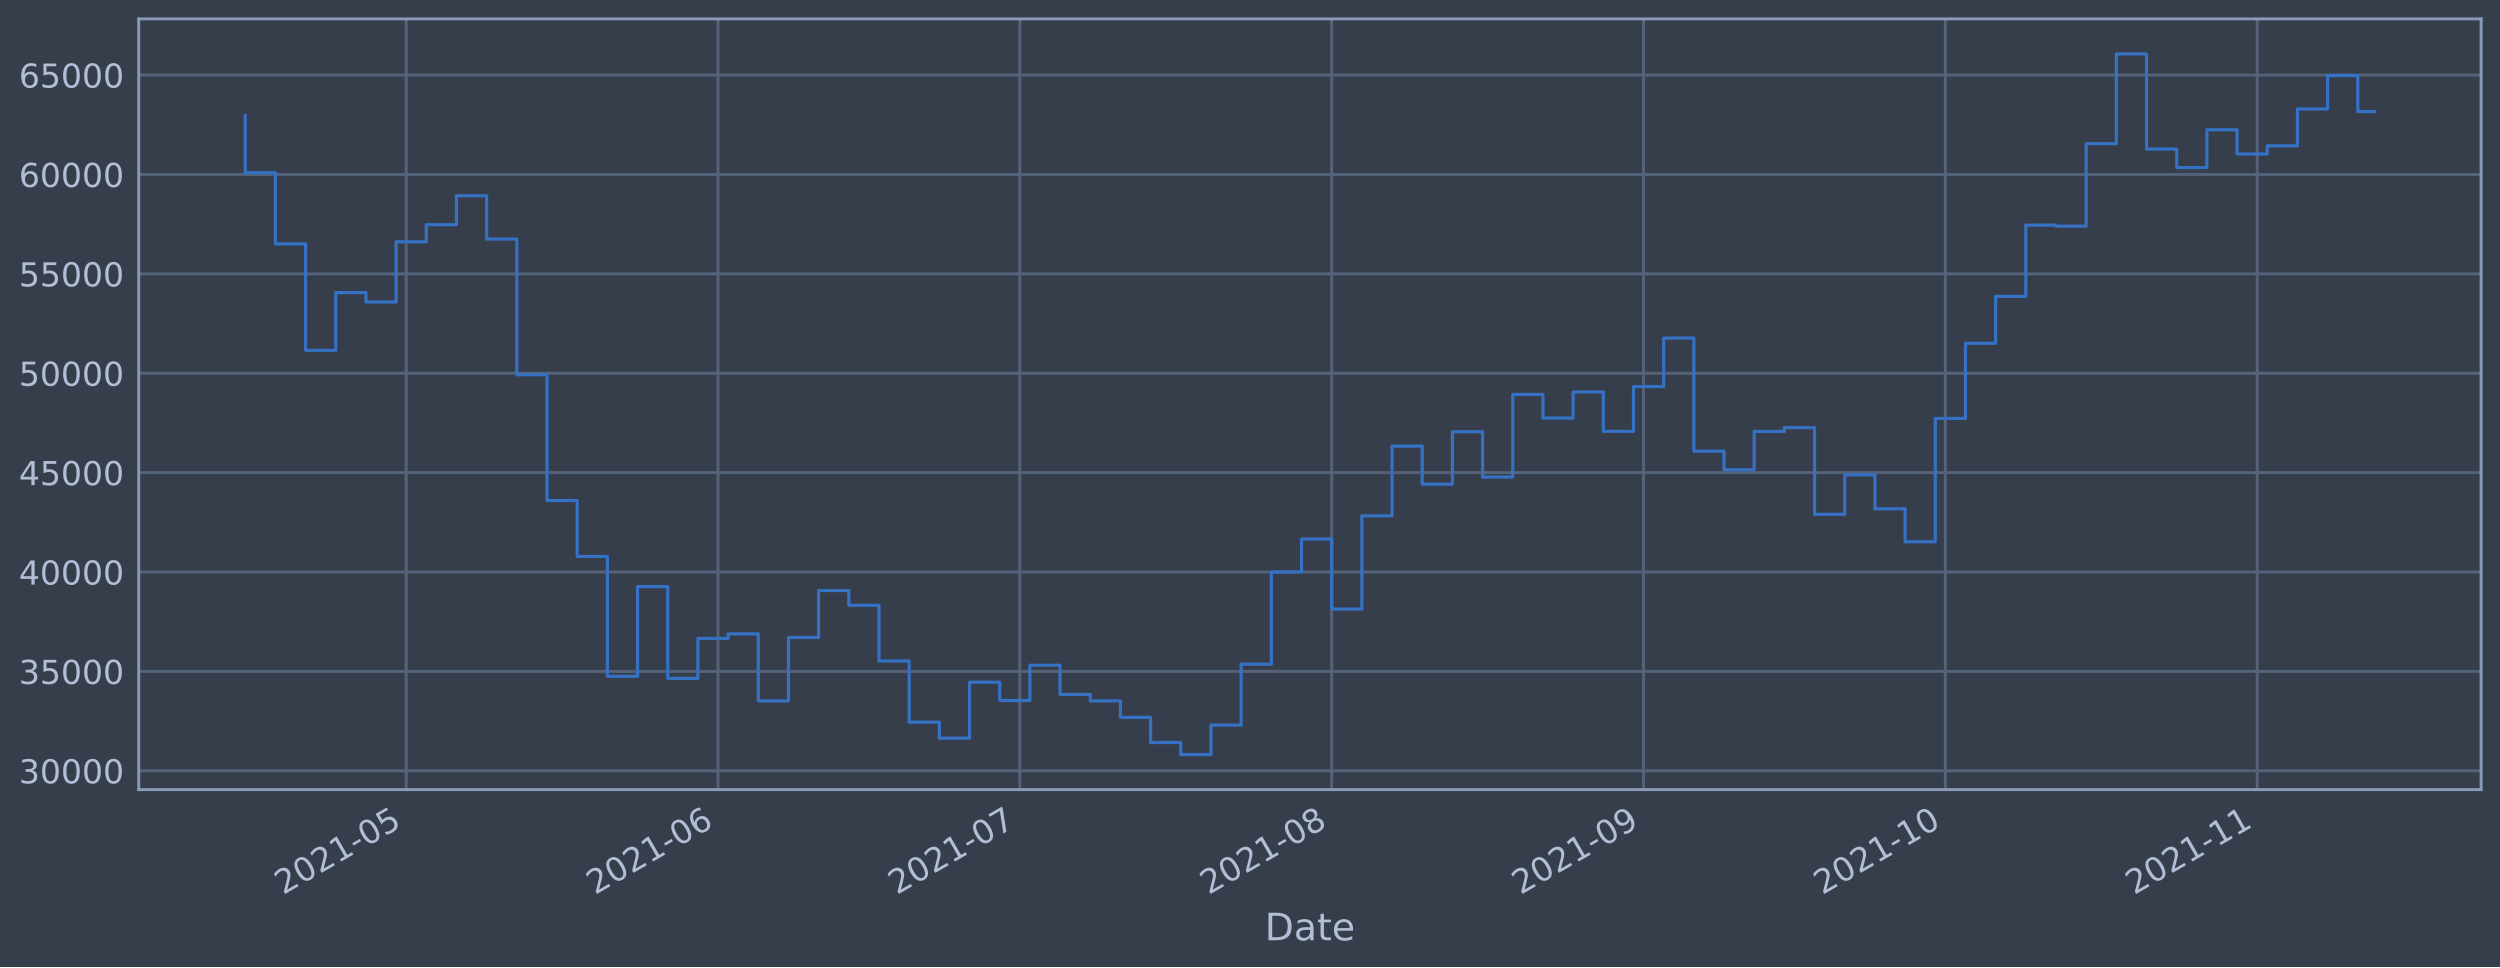
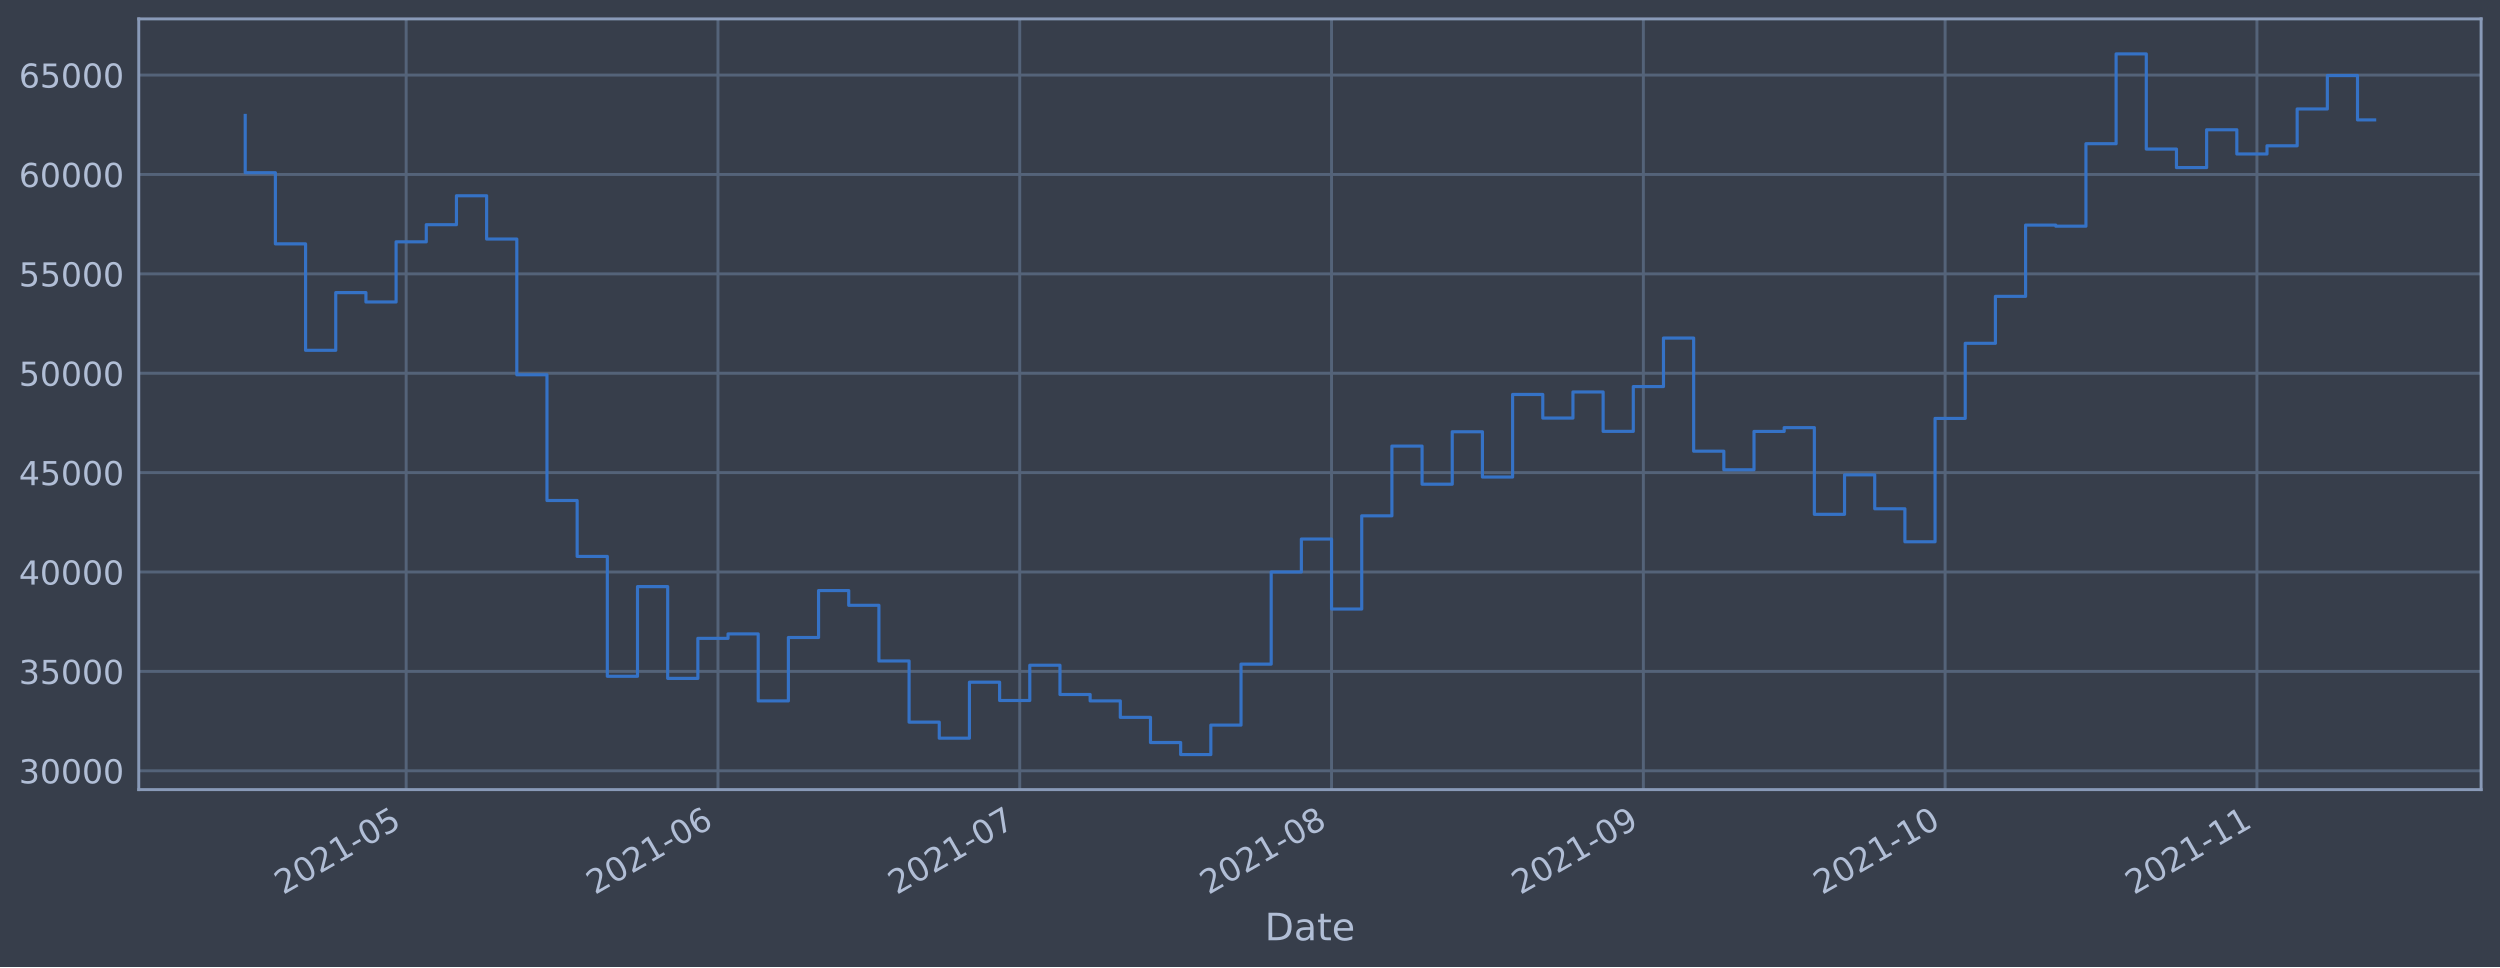
<svg xmlns="http://www.w3.org/2000/svg" xmlns:xlink="http://www.w3.org/1999/xlink" height="368.58pt" version="1.1" viewBox="0 0 952.884 368.58" width="952.884pt">
  <defs>
    <style type="text/css">*{stroke-linecap:butt;stroke-linejoin:round;}</style>
  </defs>
  <g id="figure_1">
    <g id="patch_1">
      <path d="M 0 368.58  L 952.884 368.58  L 952.884 0  L 0 0  z " style="fill:#373e4b;" />
    </g>
    <g id="axes_1">
      <g id="patch_2">
        <path d="M 52.884 300.96  L 945.684 300.96  L 945.684 7.2  L 52.884 7.2  z " style="fill:#373e4b;" />
      </g>
      <g id="matplotlib.axis_1">
        <g id="xtick_1">
          <g id="line2d_1">
-             <path clip-path="url(#pecfb59fc95)" d="M 154.815 300.96  L 154.815 7.2  " style="fill:none;stroke:#546379;stroke-linecap:square;stroke-width:1.12;" />
+             <path clip-path="url(#p8c7738e379)" d="M 154.807 300.96  L 154.807 7.2  " style="fill:none;stroke:#546379;stroke-linecap:square;stroke-width:1.12;" />
          </g>
          <g id="line2d_2" />
          <g id="text_1">
-             <g style="fill:#b1bed6;" transform="translate(107.9117 341.1745)rotate(-30)scale(0.126 -0.126)">
+             <g style="fill:#b1bed6;" transform="translate(107.9041 341.1745)rotate(-30)scale(0.126 -0.126)">
              <defs>
                <path d="M 1228 531  L 3431 531  L 3431 0  L 469 0  L 469 531  Q 828 903 1448 1529  Q 2069 2156 2228 2338  Q 2531 2678 2651 2914  Q 2772 3150 2772 3378  Q 2772 3750 2511 3984  Q 2250 4219 1831 4219  Q 1534 4219 1204 4116  Q 875 4013 500 3803  L 500 4441  Q 881 4594 1212 4672  Q 1544 4750 1819 4750  Q 2544 4750 2975 4387  Q 3406 4025 3406 3419  Q 3406 3131 3298 2873  Q 3191 2616 2906 2266  Q 2828 2175 2409 1742  Q 1991 1309 1228 531  z " id="DejaVuSans-32" transform="scale(0.015625)" />
                <path d="M 2034 4250  Q 1547 4250 1301 3770  Q 1056 3291 1056 2328  Q 1056 1369 1301 889  Q 1547 409 2034 409  Q 2525 409 2770 889  Q 3016 1369 3016 2328  Q 3016 3291 2770 3770  Q 2525 4250 2034 4250  z M 2034 4750  Q 2819 4750 3233 4129  Q 3647 3509 3647 2328  Q 3647 1150 3233 529  Q 2819 -91 2034 -91  Q 1250 -91 836 529  Q 422 1150 422 2328  Q 422 3509 836 4129  Q 1250 4750 2034 4750  z " id="DejaVuSans-30" transform="scale(0.015625)" />
                <path d="M 794 531  L 1825 531  L 1825 4091  L 703 3866  L 703 4441  L 1819 4666  L 2450 4666  L 2450 531  L 3481 531  L 3481 0  L 794 0  L 794 531  z " id="DejaVuSans-31" transform="scale(0.015625)" />
                <path d="M 313 2009  L 1997 2009  L 1997 1497  L 313 1497  L 313 2009  z " id="DejaVuSans-2d" transform="scale(0.015625)" />
                <path d="M 691 4666  L 3169 4666  L 3169 4134  L 1269 4134  L 1269 2991  Q 1406 3038 1543 3061  Q 1681 3084 1819 3084  Q 2600 3084 3056 2656  Q 3513 2228 3513 1497  Q 3513 744 3044 326  Q 2575 -91 1722 -91  Q 1428 -91 1123 -41  Q 819 9 494 109  L 494 744  Q 775 591 1075 516  Q 1375 441 1709 441  Q 2250 441 2565 725  Q 2881 1009 2881 1497  Q 2881 1984 2565 2268  Q 2250 2553 1709 2553  Q 1456 2553 1204 2497  Q 953 2441 691 2322  L 691 4666  z " id="DejaVuSans-35" transform="scale(0.015625)" />
              </defs>
              <use xlink:href="#DejaVuSans-32" />
              <use x="63.623" xlink:href="#DejaVuSans-30" />
              <use x="127.246" xlink:href="#DejaVuSans-32" />
              <use x="190.869" xlink:href="#DejaVuSans-31" />
              <use x="254.492" xlink:href="#DejaVuSans-2d" />
              <use x="290.576" xlink:href="#DejaVuSans-30" />
              <use x="354.199" xlink:href="#DejaVuSans-35" />
            </g>
          </g>
        </g>
        <g id="xtick_2">
          <g id="line2d_3">
-             <path clip-path="url(#pecfb59fc95)" d="M 273.68 300.96  L 273.68 7.2  " style="fill:none;stroke:#546379;stroke-linecap:square;stroke-width:1.12;" />
+             <path clip-path="url(#p8c7738e379)" d="M 273.657 300.96  L 273.657 7.2  " style="fill:none;stroke:#546379;stroke-linecap:square;stroke-width:1.12;" />
          </g>
          <g id="line2d_4" />
          <g id="text_2">
-             <g style="fill:#b1bed6;" transform="translate(226.7762 341.1745)rotate(-30)scale(0.126 -0.126)">
+             <g style="fill:#b1bed6;" transform="translate(226.7538 341.1745)rotate(-30)scale(0.126 -0.126)">
              <defs>
                <path d="M 2113 2584  Q 1688 2584 1439 2293  Q 1191 2003 1191 1497  Q 1191 994 1439 701  Q 1688 409 2113 409  Q 2538 409 2786 701  Q 3034 994 3034 1497  Q 3034 2003 2786 2293  Q 2538 2584 2113 2584  z M 3366 4563  L 3366 3988  Q 3128 4100 2886 4159  Q 2644 4219 2406 4219  Q 1781 4219 1451 3797  Q 1122 3375 1075 2522  Q 1259 2794 1537 2939  Q 1816 3084 2150 3084  Q 2853 3084 3261 2657  Q 3669 2231 3669 1497  Q 3669 778 3244 343  Q 2819 -91 2113 -91  Q 1303 -91 875 529  Q 447 1150 447 2328  Q 447 3434 972 4092  Q 1497 4750 2381 4750  Q 2619 4750 2861 4703  Q 3103 4656 3366 4563  z " id="DejaVuSans-36" transform="scale(0.015625)" />
              </defs>
              <use xlink:href="#DejaVuSans-32" />
              <use x="63.623" xlink:href="#DejaVuSans-30" />
              <use x="127.246" xlink:href="#DejaVuSans-32" />
              <use x="190.869" xlink:href="#DejaVuSans-31" />
              <use x="254.492" xlink:href="#DejaVuSans-2d" />
              <use x="290.576" xlink:href="#DejaVuSans-30" />
              <use x="354.199" xlink:href="#DejaVuSans-36" />
            </g>
          </g>
        </g>
        <g id="xtick_3">
          <g id="line2d_5">
-             <path clip-path="url(#pecfb59fc95)" d="M 388.71 300.96  L 388.71 7.2  " style="fill:none;stroke:#546379;stroke-linecap:square;stroke-width:1.12;" />
+             <path clip-path="url(#p8c7738e379)" d="M 388.673 300.96  L 388.673 7.2  " style="fill:none;stroke:#546379;stroke-linecap:square;stroke-width:1.12;" />
          </g>
          <g id="line2d_6" />
          <g id="text_3">
-             <g style="fill:#b1bed6;" transform="translate(341.8064 341.1745)rotate(-30)scale(0.126 -0.126)">
+             <g style="fill:#b1bed6;" transform="translate(341.7696 341.1745)rotate(-30)scale(0.126 -0.126)">
              <defs>
                <path d="M 525 4666  L 3525 4666  L 3525 4397  L 1831 0  L 1172 0  L 2766 4134  L 525 4134  L 525 4666  z " id="DejaVuSans-37" transform="scale(0.015625)" />
              </defs>
              <use xlink:href="#DejaVuSans-32" />
              <use x="63.623" xlink:href="#DejaVuSans-30" />
              <use x="127.246" xlink:href="#DejaVuSans-32" />
              <use x="190.869" xlink:href="#DejaVuSans-31" />
              <use x="254.492" xlink:href="#DejaVuSans-2d" />
              <use x="290.576" xlink:href="#DejaVuSans-30" />
              <use x="354.199" xlink:href="#DejaVuSans-37" />
            </g>
          </g>
        </g>
        <g id="xtick_4">
          <g id="line2d_7">
-             <path clip-path="url(#pecfb59fc95)" d="M 507.574 300.96  L 507.574 7.2  " style="fill:none;stroke:#546379;stroke-linecap:square;stroke-width:1.12;" />
+             <path clip-path="url(#p8c7738e379)" d="M 507.523 300.96  L 507.523 7.2  " style="fill:none;stroke:#546379;stroke-linecap:square;stroke-width:1.12;" />
          </g>
          <g id="line2d_8" />
          <g id="text_4">
-             <g style="fill:#b1bed6;" transform="translate(460.6709 341.1745)rotate(-30)scale(0.126 -0.126)">
+             <g style="fill:#b1bed6;" transform="translate(460.6193 341.1745)rotate(-30)scale(0.126 -0.126)">
              <defs>
                <path d="M 2034 2216  Q 1584 2216 1326 1975  Q 1069 1734 1069 1313  Q 1069 891 1326 650  Q 1584 409 2034 409  Q 2484 409 2743 651  Q 3003 894 3003 1313  Q 3003 1734 2745 1975  Q 2488 2216 2034 2216  z M 1403 2484  Q 997 2584 770 2862  Q 544 3141 544 3541  Q 544 4100 942 4425  Q 1341 4750 2034 4750  Q 2731 4750 3128 4425  Q 3525 4100 3525 3541  Q 3525 3141 3298 2862  Q 3072 2584 2669 2484  Q 3125 2378 3379 2068  Q 3634 1759 3634 1313  Q 3634 634 3220 271  Q 2806 -91 2034 -91  Q 1263 -91 848 271  Q 434 634 434 1313  Q 434 1759 690 2068  Q 947 2378 1403 2484  z M 1172 3481  Q 1172 3119 1398 2916  Q 1625 2713 2034 2713  Q 2441 2713 2670 2916  Q 2900 3119 2900 3481  Q 2900 3844 2670 4047  Q 2441 4250 2034 4250  Q 1625 4250 1398 4047  Q 1172 3844 1172 3481  z " id="DejaVuSans-38" transform="scale(0.015625)" />
              </defs>
              <use xlink:href="#DejaVuSans-32" />
              <use x="63.623" xlink:href="#DejaVuSans-30" />
              <use x="127.246" xlink:href="#DejaVuSans-32" />
              <use x="190.869" xlink:href="#DejaVuSans-31" />
              <use x="254.492" xlink:href="#DejaVuSans-2d" />
              <use x="290.576" xlink:href="#DejaVuSans-30" />
              <use x="354.199" xlink:href="#DejaVuSans-38" />
            </g>
          </g>
        </g>
        <g id="xtick_5">
          <g id="line2d_9">
-             <path clip-path="url(#pecfb59fc95)" d="M 626.439 300.96  L 626.439 7.2  " style="fill:none;stroke:#546379;stroke-linecap:square;stroke-width:1.12;" />
+             <path clip-path="url(#p8c7738e379)" d="M 626.372 300.96  L 626.372 7.2  " style="fill:none;stroke:#546379;stroke-linecap:square;stroke-width:1.12;" />
          </g>
          <g id="line2d_10" />
          <g id="text_5">
-             <g style="fill:#b1bed6;" transform="translate(579.5354 341.1745)rotate(-30)scale(0.126 -0.126)">
+             <g style="fill:#b1bed6;" transform="translate(579.469 341.1745)rotate(-30)scale(0.126 -0.126)">
              <defs>
                <path d="M 703 97  L 703 672  Q 941 559 1184 500  Q 1428 441 1663 441  Q 2288 441 2617 861  Q 2947 1281 2994 2138  Q 2813 1869 2534 1725  Q 2256 1581 1919 1581  Q 1219 1581 811 2004  Q 403 2428 403 3163  Q 403 3881 828 4315  Q 1253 4750 1959 4750  Q 2769 4750 3195 4129  Q 3622 3509 3622 2328  Q 3622 1225 3098 567  Q 2575 -91 1691 -91  Q 1453 -91 1209 -44  Q 966 3 703 97  z M 1959 2075  Q 2384 2075 2632 2365  Q 2881 2656 2881 3163  Q 2881 3666 2632 3958  Q 2384 4250 1959 4250  Q 1534 4250 1286 3958  Q 1038 3666 1038 3163  Q 1038 2656 1286 2365  Q 1534 2075 1959 2075  z " id="DejaVuSans-39" transform="scale(0.015625)" />
              </defs>
              <use xlink:href="#DejaVuSans-32" />
              <use x="63.623" xlink:href="#DejaVuSans-30" />
              <use x="127.246" xlink:href="#DejaVuSans-32" />
              <use x="190.869" xlink:href="#DejaVuSans-31" />
              <use x="254.492" xlink:href="#DejaVuSans-2d" />
              <use x="290.576" xlink:href="#DejaVuSans-30" />
              <use x="354.199" xlink:href="#DejaVuSans-39" />
            </g>
          </g>
        </g>
        <g id="xtick_6">
          <g id="line2d_11">
-             <path clip-path="url(#pecfb59fc95)" d="M 741.469 300.96  L 741.469 7.2  " style="fill:none;stroke:#546379;stroke-linecap:square;stroke-width:1.12;" />
+             <path clip-path="url(#p8c7738e379)" d="M 741.388 300.96  L 741.388 7.2  " style="fill:none;stroke:#546379;stroke-linecap:square;stroke-width:1.12;" />
          </g>
          <g id="line2d_12" />
          <g id="text_6">
-             <g style="fill:#b1bed6;" transform="translate(694.5656 341.1745)rotate(-30)scale(0.126 -0.126)">
+             <g style="fill:#b1bed6;" transform="translate(694.4848 341.1745)rotate(-30)scale(0.126 -0.126)">
              <use xlink:href="#DejaVuSans-32" />
              <use x="63.623" xlink:href="#DejaVuSans-30" />
              <use x="127.246" xlink:href="#DejaVuSans-32" />
              <use x="190.869" xlink:href="#DejaVuSans-31" />
              <use x="254.492" xlink:href="#DejaVuSans-2d" />
              <use x="290.576" xlink:href="#DejaVuSans-31" />
              <use x="354.199" xlink:href="#DejaVuSans-30" />
            </g>
          </g>
        </g>
        <g id="xtick_7">
          <g id="line2d_13">
-             <path clip-path="url(#pecfb59fc95)" d="M 860.333 300.96  L 860.333 7.2  " style="fill:none;stroke:#546379;stroke-linecap:square;stroke-width:1.12;" />
+             <path clip-path="url(#p8c7738e379)" d="M 860.238 300.96  L 860.238 7.2  " style="fill:none;stroke:#546379;stroke-linecap:square;stroke-width:1.12;" />
          </g>
          <g id="line2d_14" />
          <g id="text_7">
-             <g style="fill:#b1bed6;" transform="translate(813.4301 341.1745)rotate(-30)scale(0.126 -0.126)">
+             <g style="fill:#b1bed6;" transform="translate(813.3345 341.1745)rotate(-30)scale(0.126 -0.126)">
              <use xlink:href="#DejaVuSans-32" />
              <use x="63.623" xlink:href="#DejaVuSans-30" />
              <use x="127.246" xlink:href="#DejaVuSans-32" />
              <use x="190.869" xlink:href="#DejaVuSans-31" />
              <use x="254.492" xlink:href="#DejaVuSans-2d" />
              <use x="290.576" xlink:href="#DejaVuSans-31" />
              <use x="354.199" xlink:href="#DejaVuSans-31" />
            </g>
          </g>
        </g>
        <g id="text_8">
          <g style="fill:#b1bed6;" transform="translate(482.0746 358.3856)scale(0.144 -0.144)">
            <defs>
              <path d="M 1259 4147  L 1259 519  L 2022 519  Q 2988 519 3436 956  Q 3884 1394 3884 2338  Q 3884 3275 3436 3711  Q 2988 4147 2022 4147  L 1259 4147  z M 628 4666  L 1925 4666  Q 3281 4666 3915 4102  Q 4550 3538 4550 2338  Q 4550 1131 3912 565  Q 3275 0 1925 0  L 628 0  L 628 4666  z " id="DejaVuSans-44" transform="scale(0.015625)" />
              <path d="M 2194 1759  Q 1497 1759 1228 1600  Q 959 1441 959 1056  Q 959 750 1161 570  Q 1363 391 1709 391  Q 2188 391 2477 730  Q 2766 1069 2766 1631  L 2766 1759  L 2194 1759  z M 3341 1997  L 3341 0  L 2766 0  L 2766 531  Q 2569 213 2275 61  Q 1981 -91 1556 -91  Q 1019 -91 701 211  Q 384 513 384 1019  Q 384 1609 779 1909  Q 1175 2209 1959 2209  L 2766 2209  L 2766 2266  Q 2766 2663 2505 2880  Q 2244 3097 1772 3097  Q 1472 3097 1187 3025  Q 903 2953 641 2809  L 641 3341  Q 956 3463 1253 3523  Q 1550 3584 1831 3584  Q 2591 3584 2966 3190  Q 3341 2797 3341 1997  z " id="DejaVuSans-61" transform="scale(0.015625)" />
              <path d="M 1172 4494  L 1172 3500  L 2356 3500  L 2356 3053  L 1172 3053  L 1172 1153  Q 1172 725 1289 603  Q 1406 481 1766 481  L 2356 481  L 2356 0  L 1766 0  Q 1100 0 847 248  Q 594 497 594 1153  L 594 3053  L 172 3053  L 172 3500  L 594 3500  L 594 4494  L 1172 4494  z " id="DejaVuSans-74" transform="scale(0.015625)" />
              <path d="M 3597 1894  L 3597 1613  L 953 1613  Q 991 1019 1311 708  Q 1631 397 2203 397  Q 2534 397 2845 478  Q 3156 559 3463 722  L 3463 178  Q 3153 47 2828 -22  Q 2503 -91 2169 -91  Q 1331 -91 842 396  Q 353 884 353 1716  Q 353 2575 817 3079  Q 1281 3584 2069 3584  Q 2775 3584 3186 3129  Q 3597 2675 3597 1894  z M 3022 2063  Q 3016 2534 2758 2815  Q 2500 3097 2075 3097  Q 1594 3097 1305 2825  Q 1016 2553 972 2059  L 3022 2063  z " id="DejaVuSans-65" transform="scale(0.015625)" />
            </defs>
            <use xlink:href="#DejaVuSans-44" />
            <use x="77.002" xlink:href="#DejaVuSans-61" />
            <use x="138.281" xlink:href="#DejaVuSans-74" />
            <use x="177.49" xlink:href="#DejaVuSans-65" />
          </g>
        </g>
      </g>
      <g id="matplotlib.axis_2">
        <g id="ytick_1">
          <g id="line2d_15">
-             <path clip-path="url(#pecfb59fc95)" d="M 52.884 293.789  L 945.684 293.789  " style="fill:none;stroke:#546379;stroke-linecap:square;stroke-width:1.12;" />
+             <path clip-path="url(#p8c7738e379)" d="M 52.884 293.789  L 945.684 293.789  " style="fill:none;stroke:#546379;stroke-linecap:square;stroke-width:1.12;" />
          </g>
          <g id="line2d_16" />
          <g id="text_9">
            <g style="fill:#b1bed6;" transform="translate(7.2 298.5763)scale(0.126 -0.126)">
              <defs>
                <path d="M 2597 2516  Q 3050 2419 3304 2112  Q 3559 1806 3559 1356  Q 3559 666 3084 287  Q 2609 -91 1734 -91  Q 1441 -91 1130 -33  Q 819 25 488 141  L 488 750  Q 750 597 1062 519  Q 1375 441 1716 441  Q 2309 441 2620 675  Q 2931 909 2931 1356  Q 2931 1769 2642 2001  Q 2353 2234 1838 2234  L 1294 2234  L 1294 2753  L 1863 2753  Q 2328 2753 2575 2939  Q 2822 3125 2822 3475  Q 2822 3834 2567 4026  Q 2313 4219 1838 4219  Q 1578 4219 1281 4162  Q 984 4106 628 3988  L 628 4550  Q 988 4650 1302 4700  Q 1616 4750 1894 4750  Q 2613 4750 3031 4423  Q 3450 4097 3450 3541  Q 3450 3153 3228 2886  Q 3006 2619 2597 2516  z " id="DejaVuSans-33" transform="scale(0.015625)" />
              </defs>
              <use xlink:href="#DejaVuSans-33" />
              <use x="63.623" xlink:href="#DejaVuSans-30" />
              <use x="127.246" xlink:href="#DejaVuSans-30" />
              <use x="190.869" xlink:href="#DejaVuSans-30" />
              <use x="254.492" xlink:href="#DejaVuSans-30" />
            </g>
          </g>
        </g>
        <g id="ytick_2">
          <g id="line2d_17">
-             <path clip-path="url(#pecfb59fc95)" d="M 52.884 255.907  L 945.684 255.907  " style="fill:none;stroke:#546379;stroke-linecap:square;stroke-width:1.12;" />
+             <path clip-path="url(#p8c7738e379)" d="M 52.884 255.907  L 945.684 255.907  " style="fill:none;stroke:#546379;stroke-linecap:square;stroke-width:1.12;" />
          </g>
          <g id="line2d_18" />
          <g id="text_10">
            <g style="fill:#b1bed6;" transform="translate(7.2 260.6936)scale(0.126 -0.126)">
              <use xlink:href="#DejaVuSans-33" />
              <use x="63.623" xlink:href="#DejaVuSans-35" />
              <use x="127.246" xlink:href="#DejaVuSans-30" />
              <use x="190.869" xlink:href="#DejaVuSans-30" />
              <use x="254.492" xlink:href="#DejaVuSans-30" />
            </g>
          </g>
        </g>
        <g id="ytick_3">
          <g id="line2d_19">
-             <path clip-path="url(#pecfb59fc95)" d="M 52.884 218.024  L 945.684 218.024  " style="fill:none;stroke:#546379;stroke-linecap:square;stroke-width:1.12;" />
+             <path clip-path="url(#p8c7738e379)" d="M 52.884 218.024  L 945.684 218.024  " style="fill:none;stroke:#546379;stroke-linecap:square;stroke-width:1.12;" />
          </g>
          <g id="line2d_20" />
          <g id="text_11">
            <g style="fill:#b1bed6;" transform="translate(7.2 222.811)scale(0.126 -0.126)">
              <defs>
                <path d="M 2419 4116  L 825 1625  L 2419 1625  L 2419 4116  z M 2253 4666  L 3047 4666  L 3047 1625  L 3713 1625  L 3713 1100  L 3047 1100  L 3047 0  L 2419 0  L 2419 1100  L 313 1100  L 313 1709  L 2253 4666  z " id="DejaVuSans-34" transform="scale(0.015625)" />
              </defs>
              <use xlink:href="#DejaVuSans-34" />
              <use x="63.623" xlink:href="#DejaVuSans-30" />
              <use x="127.246" xlink:href="#DejaVuSans-30" />
              <use x="190.869" xlink:href="#DejaVuSans-30" />
              <use x="254.492" xlink:href="#DejaVuSans-30" />
            </g>
          </g>
        </g>
        <g id="ytick_4">
          <g id="line2d_21">
-             <path clip-path="url(#pecfb59fc95)" d="M 52.884 180.141  L 945.684 180.141  " style="fill:none;stroke:#546379;stroke-linecap:square;stroke-width:1.12;" />
+             <path clip-path="url(#p8c7738e379)" d="M 52.884 180.141  L 945.684 180.141  " style="fill:none;stroke:#546379;stroke-linecap:square;stroke-width:1.12;" />
          </g>
          <g id="line2d_22" />
          <g id="text_12">
            <g style="fill:#b1bed6;" transform="translate(7.2 184.9284)scale(0.126 -0.126)">
              <use xlink:href="#DejaVuSans-34" />
              <use x="63.623" xlink:href="#DejaVuSans-35" />
              <use x="127.246" xlink:href="#DejaVuSans-30" />
              <use x="190.869" xlink:href="#DejaVuSans-30" />
              <use x="254.492" xlink:href="#DejaVuSans-30" />
            </g>
          </g>
        </g>
        <g id="ytick_5">
          <g id="line2d_23">
-             <path clip-path="url(#pecfb59fc95)" d="M 52.884 142.259  L 945.684 142.259  " style="fill:none;stroke:#546379;stroke-linecap:square;stroke-width:1.12;" />
+             <path clip-path="url(#p8c7738e379)" d="M 52.884 142.259  L 945.684 142.259  " style="fill:none;stroke:#546379;stroke-linecap:square;stroke-width:1.12;" />
          </g>
          <g id="line2d_24" />
          <g id="text_13">
            <g style="fill:#b1bed6;" transform="translate(7.2 147.0457)scale(0.126 -0.126)">
              <use xlink:href="#DejaVuSans-35" />
              <use x="63.623" xlink:href="#DejaVuSans-30" />
              <use x="127.246" xlink:href="#DejaVuSans-30" />
              <use x="190.869" xlink:href="#DejaVuSans-30" />
              <use x="254.492" xlink:href="#DejaVuSans-30" />
            </g>
          </g>
        </g>
        <g id="ytick_6">
          <g id="line2d_25">
-             <path clip-path="url(#pecfb59fc95)" d="M 52.884 104.376  L 945.684 104.376  " style="fill:none;stroke:#546379;stroke-linecap:square;stroke-width:1.12;" />
+             <path clip-path="url(#p8c7738e379)" d="M 52.884 104.376  L 945.684 104.376  " style="fill:none;stroke:#546379;stroke-linecap:square;stroke-width:1.12;" />
          </g>
          <g id="line2d_26" />
          <g id="text_14">
            <g style="fill:#b1bed6;" transform="translate(7.2 109.1631)scale(0.126 -0.126)">
              <use xlink:href="#DejaVuSans-35" />
              <use x="63.623" xlink:href="#DejaVuSans-35" />
              <use x="127.246" xlink:href="#DejaVuSans-30" />
              <use x="190.869" xlink:href="#DejaVuSans-30" />
              <use x="254.492" xlink:href="#DejaVuSans-30" />
            </g>
          </g>
        </g>
        <g id="ytick_7">
          <g id="line2d_27">
-             <path clip-path="url(#pecfb59fc95)" d="M 52.884 66.493  L 945.684 66.493  " style="fill:none;stroke:#546379;stroke-linecap:square;stroke-width:1.12;" />
+             <path clip-path="url(#p8c7738e379)" d="M 52.884 66.493  L 945.684 66.493  " style="fill:none;stroke:#546379;stroke-linecap:square;stroke-width:1.12;" />
          </g>
          <g id="line2d_28" />
          <g id="text_15">
            <g style="fill:#b1bed6;" transform="translate(7.2 71.28047)scale(0.126 -0.126)">
              <use xlink:href="#DejaVuSans-36" />
              <use x="63.623" xlink:href="#DejaVuSans-30" />
              <use x="127.246" xlink:href="#DejaVuSans-30" />
              <use x="190.869" xlink:href="#DejaVuSans-30" />
              <use x="254.492" xlink:href="#DejaVuSans-30" />
            </g>
          </g>
        </g>
        <g id="ytick_8">
          <g id="line2d_29">
-             <path clip-path="url(#pecfb59fc95)" d="M 52.884 28.611  L 945.684 28.611  " style="fill:none;stroke:#546379;stroke-linecap:square;stroke-width:1.12;" />
+             <path clip-path="url(#p8c7738e379)" d="M 52.884 28.611  L 945.684 28.611  " style="fill:none;stroke:#546379;stroke-linecap:square;stroke-width:1.12;" />
          </g>
          <g id="line2d_30" />
          <g id="text_16">
            <g style="fill:#b1bed6;" transform="translate(7.2 33.39783)scale(0.126 -0.126)">
              <use xlink:href="#DejaVuSans-36" />
              <use x="63.623" xlink:href="#DejaVuSans-35" />
              <use x="127.246" xlink:href="#DejaVuSans-30" />
              <use x="190.869" xlink:href="#DejaVuSans-30" />
              <use x="254.492" xlink:href="#DejaVuSans-30" />
            </g>
          </g>
        </g>
      </g>
      <g id="line2d_31">
-         <path clip-path="url(#pecfb59fc95)" d="M 93.466 43.998  L 93.466 65.834  L 104.969 65.834  L 104.969 92.951  L 116.472 92.951  L 116.472 133.522  L 127.975 133.522  L 127.975 111.523  L 139.478 111.523  L 139.478 115.103  L 150.981 115.103  L 150.981 92.174  L 162.484 92.174  L 162.484 85.638  L 173.987 85.638  L 173.987 74.609  L 185.49 74.609  L 185.49 91.117  L 196.993 91.117  L 196.993 142.846  L 208.496 142.846  L 208.496 190.777  L 219.999 190.777  L 219.999 212.082  L 231.502 212.082  L 231.502 257.766  L 243.005 257.766  L 243.005 223.585  L 254.508 223.585  L 254.508 258.576  L 266.011 258.576  L 266.011 243.31  L 277.514 243.31  L 277.514 241.621  L 289.017 241.621  L 289.017 267.159  L 300.52 267.159  L 300.52 242.992  L 312.023 242.992  L 312.023 225.094  L 323.526 225.094  L 323.526 230.716  L 335.029 230.716  L 335.029 251.935  L 346.532 251.935  L 346.532 275.245  L 358.035 275.245  L 358.035 281.359  L 369.538 281.359  L 369.538 260.023  L 381.041 260.023  L 381.041 266.992  L 392.544 266.992  L 392.544 253.563  L 404.047 253.563  L 404.047 264.703  L 415.55 264.703  L 415.55 267.153  L 427.053 267.153  L 427.053 273.434  L 438.556 273.434  L 438.556 283.021  L 450.059 283.021  L 450.059 287.607  L 461.562 287.607  L 461.562 276.379  L 473.065 276.379  L 473.065 253.14  L 484.568 253.14  L 484.568 218.005  L 496.071 218.005  L 496.071 205.454  L 507.574 205.454  L 507.574 232.131  L 519.077 232.131  L 519.077 196.613  L 530.58 196.613  L 530.58 170.038  L 542.083 170.038  L 542.083 184.553  L 553.586 184.553  L 553.586 164.561  L 565.089 164.561  L 565.089 181.824  L 576.592 181.824  L 576.592 150.35  L 588.095 150.35  L 588.095 159.347  L 599.598 159.347  L 599.598 149.404  L 611.101 149.404  L 611.101 164.422  L 622.604 164.422  L 622.604 147.342  L 634.107 147.342  L 634.107 128.855  L 645.61 128.855  L 645.61 171.971  L 657.113 171.971  L 657.113 179.044  L 668.616 179.044  L 668.616 164.442  L 680.119 164.442  L 680.119 162.991  L 691.622 162.991  L 691.622 196.04  L 703.125 196.04  L 703.125 180.983  L 714.628 180.983  L 714.628 193.911  L 726.131 193.911  L 726.131 206.49  L 737.635 206.49  L 737.635 159.479  L 749.138 159.479  L 749.138 130.85  L 760.641 130.85  L 760.641 112.958  L 772.144 112.958  L 772.144 85.798  L 783.647 85.798  L 783.647 86.21  L 795.15 86.21  L 795.15 54.779  L 806.653 54.779  L 806.653 20.553  L 818.156 20.553  L 818.156 56.816  L 829.659 56.816  L 829.659 63.878  L 841.162 63.878  L 841.162 49.452  L 852.665 49.452  L 852.665 58.693  L 864.168 58.693  L 864.168 55.569  L 875.671 55.569  L 875.671 41.542  L 887.174 41.542  L 887.174 28.787  L 898.677 28.787  L 898.677 42.52  L 905.102 42.52  L 905.102 42.52  " style="fill:none;stroke:#3572c6;stroke-linecap:square;stroke-width:1.2;" />
+         <path clip-path="url(#p8c7738e379)" d="M 93.466 43.998  L 93.466 65.834  L 104.967 65.834  L 104.967 92.951  L 116.469 92.951  L 116.469 133.522  L 127.97 133.522  L 127.97 111.523  L 139.472 111.523  L 139.472 115.103  L 150.973 115.103  L 150.973 92.174  L 162.475 92.174  L 162.475 85.638  L 173.977 85.638  L 173.977 74.609  L 185.478 74.609  L 185.478 91.117  L 196.98 91.117  L 196.98 142.846  L 208.481 142.846  L 208.481 190.777  L 219.983 190.777  L 219.983 212.082  L 231.485 212.082  L 231.485 257.766  L 242.986 257.766  L 242.986 223.585  L 254.488 223.585  L 254.488 258.576  L 265.989 258.576  L 265.989 243.31  L 277.491 243.31  L 277.491 241.621  L 288.992 241.621  L 288.992 267.159  L 300.494 267.159  L 300.494 242.992  L 311.996 242.992  L 311.996 225.094  L 323.497 225.094  L 323.497 230.716  L 334.999 230.716  L 334.999 251.935  L 346.5 251.935  L 346.5 275.245  L 358.002 275.245  L 358.002 281.359  L 369.504 281.359  L 369.504 260.023  L 381.005 260.023  L 381.005 266.992  L 392.507 266.992  L 392.507 253.563  L 404.008 253.563  L 404.008 264.703  L 415.51 264.703  L 415.51 267.153  L 427.011 267.153  L 427.011 273.434  L 438.513 273.434  L 438.513 283.021  L 450.015 283.021  L 450.015 287.607  L 461.516 287.607  L 461.516 276.379  L 473.018 276.379  L 473.018 253.14  L 484.519 253.14  L 484.519 218.005  L 496.021 218.005  L 496.021 205.454  L 507.523 205.454  L 507.523 232.131  L 519.024 232.131  L 519.024 196.613  L 530.526 196.613  L 530.526 170.038  L 542.027 170.038  L 542.027 184.553  L 553.529 184.553  L 553.529 164.561  L 565.03 164.561  L 565.03 181.824  L 576.532 181.824  L 576.532 150.35  L 588.034 150.35  L 588.034 159.347  L 599.535 159.347  L 599.535 149.404  L 611.037 149.404  L 611.037 164.422  L 622.538 164.422  L 622.538 147.342  L 634.04 147.342  L 634.04 128.855  L 645.542 128.855  L 645.542 171.971  L 657.043 171.971  L 657.043 179.044  L 668.545 179.044  L 668.545 164.442  L 680.046 164.442  L 680.046 162.991  L 691.548 162.991  L 691.548 196.04  L 703.049 196.04  L 703.049 180.983  L 714.551 180.983  L 714.551 193.911  L 726.053 193.911  L 726.053 206.49  L 737.554 206.49  L 737.554 159.479  L 749.056 159.479  L 749.056 130.85  L 760.557 130.85  L 760.557 112.958  L 772.059 112.958  L 772.059 85.798  L 783.561 85.798  L 783.561 86.21  L 795.062 86.21  L 795.062 54.779  L 806.564 54.779  L 806.564 20.553  L 818.065 20.553  L 818.065 56.816  L 829.567 56.816  L 829.567 63.878  L 841.068 63.878  L 841.068 49.452  L 852.57 49.452  L 852.57 58.693  L 864.072 58.693  L 864.072 55.569  L 875.573 55.569  L 875.573 41.542  L 887.075 41.542  L 887.075 28.787  L 898.576 28.787  L 898.576 45.698  L 905.102 45.698  L 905.102 45.698  " style="fill:none;stroke:#3572c6;stroke-linecap:square;stroke-width:1.2;" />
      </g>
      <g id="patch_3">
        <path d="M 52.884 300.96  L 52.884 7.2  " style="fill:none;stroke:#899ab8;stroke-linecap:square;stroke-linejoin:miter;stroke-width:1.12;" />
      </g>
      <g id="patch_4">
        <path d="M 945.684 300.96  L 945.684 7.2  " style="fill:none;stroke:#899ab8;stroke-linecap:square;stroke-linejoin:miter;stroke-width:1.12;" />
      </g>
      <g id="patch_5">
        <path d="M 52.884 300.96  L 945.684 300.96  " style="fill:none;stroke:#899ab8;stroke-linecap:square;stroke-linejoin:miter;stroke-width:1.12;" />
      </g>
      <g id="patch_6">
        <path d="M 52.884 7.2  L 945.684 7.2  " style="fill:none;stroke:#899ab8;stroke-linecap:square;stroke-linejoin:miter;stroke-width:1.12;" />
      </g>
    </g>
  </g>
  <defs>
-     <clipPath id="pecfb59fc95">
+     <clipPath id="p8c7738e379">
      <rect height="293.76" width="892.8" x="52.884" y="7.2" />
    </clipPath>
  </defs>
</svg>
